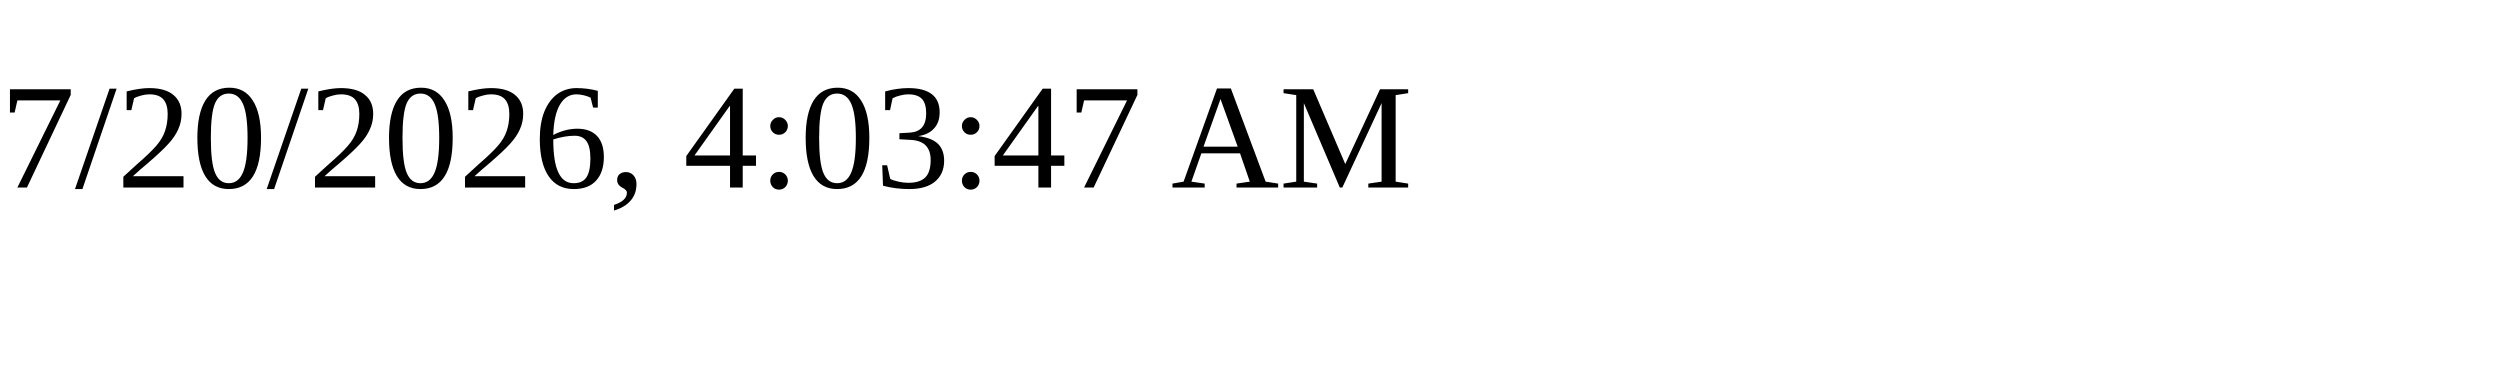
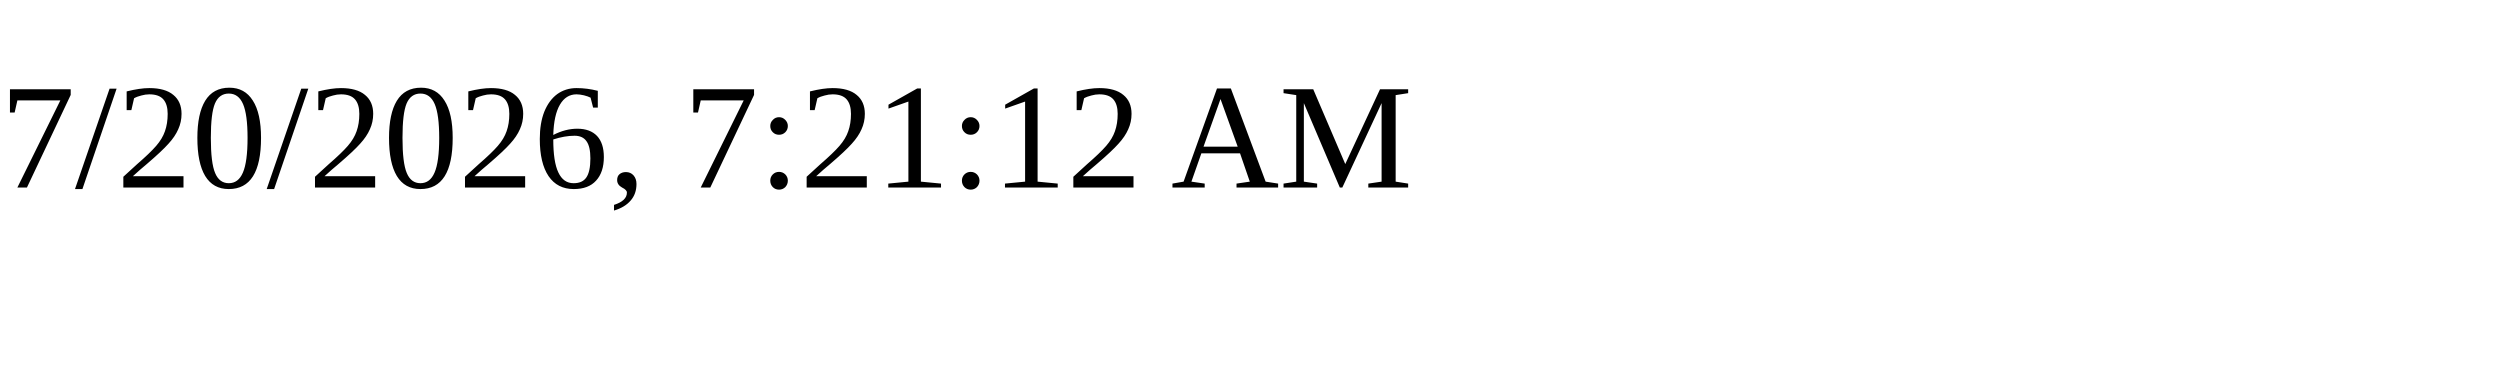
<svg xmlns="http://www.w3.org/2000/svg" height="30" width="200">
-   <text x="0" y="15">7/20/2026, 4:03:47 AM</text>
+   <text x="0" y="15">7/20/2026, 7:21:12 AM</text>
</svg>
